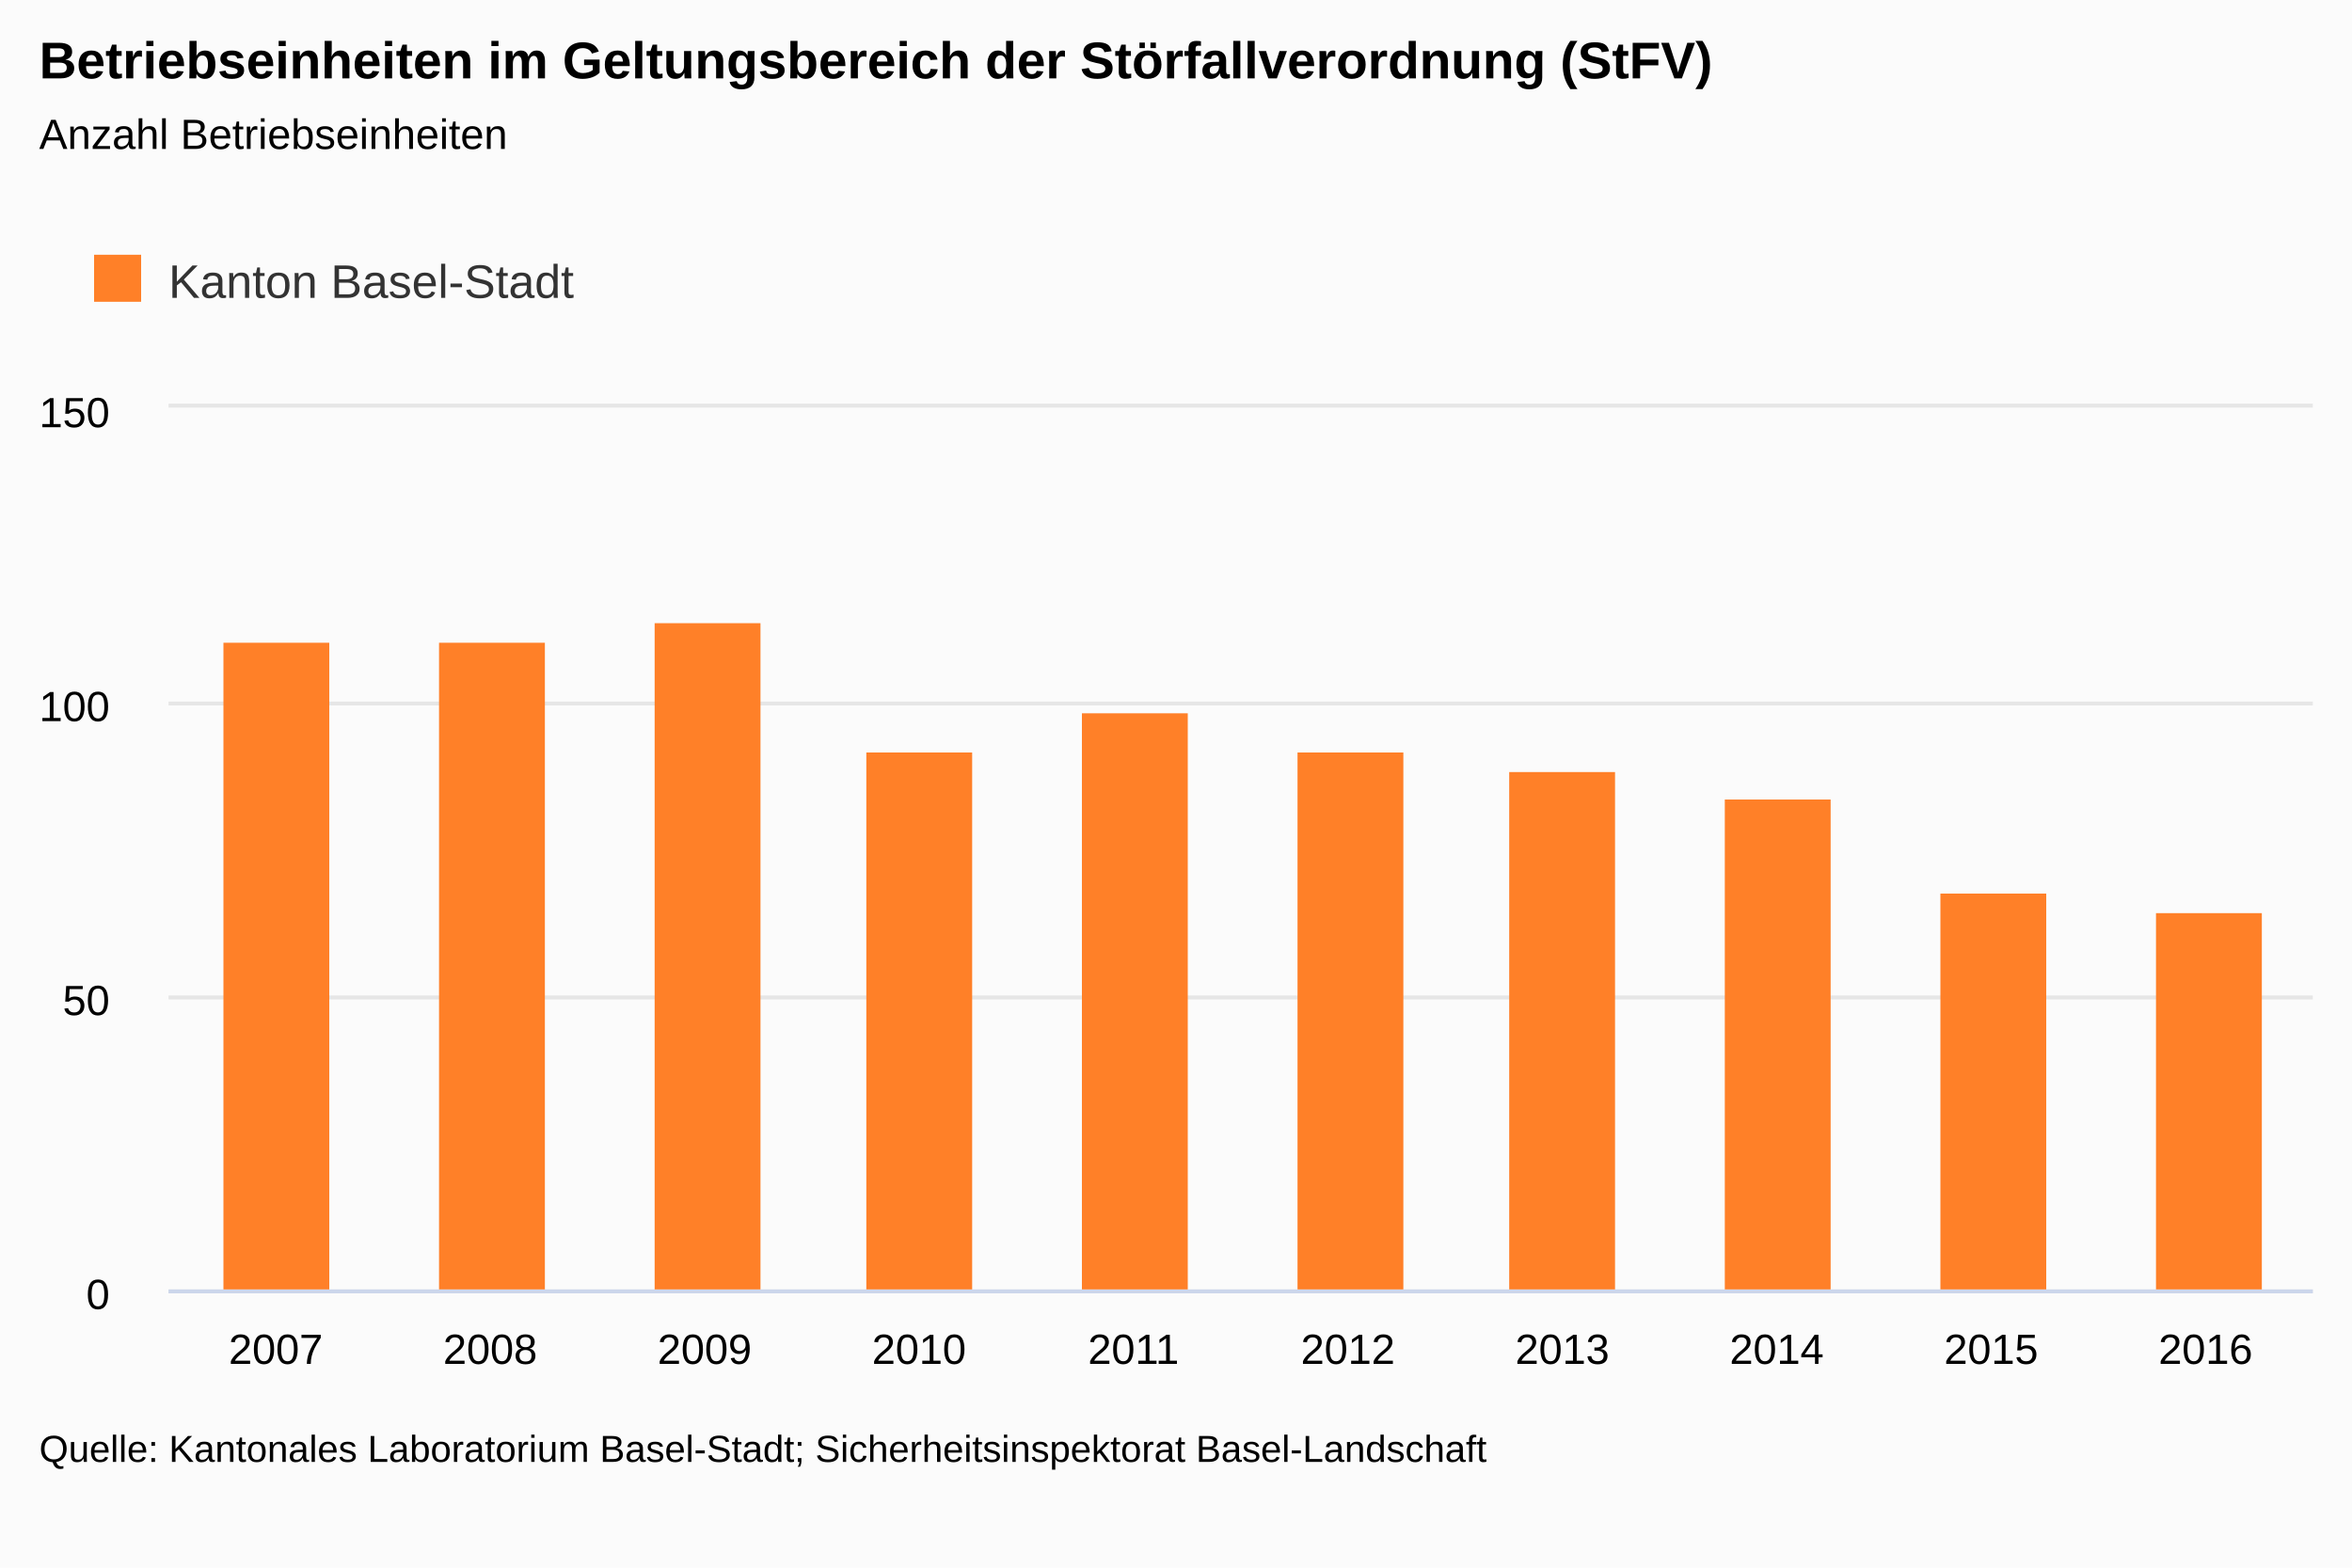
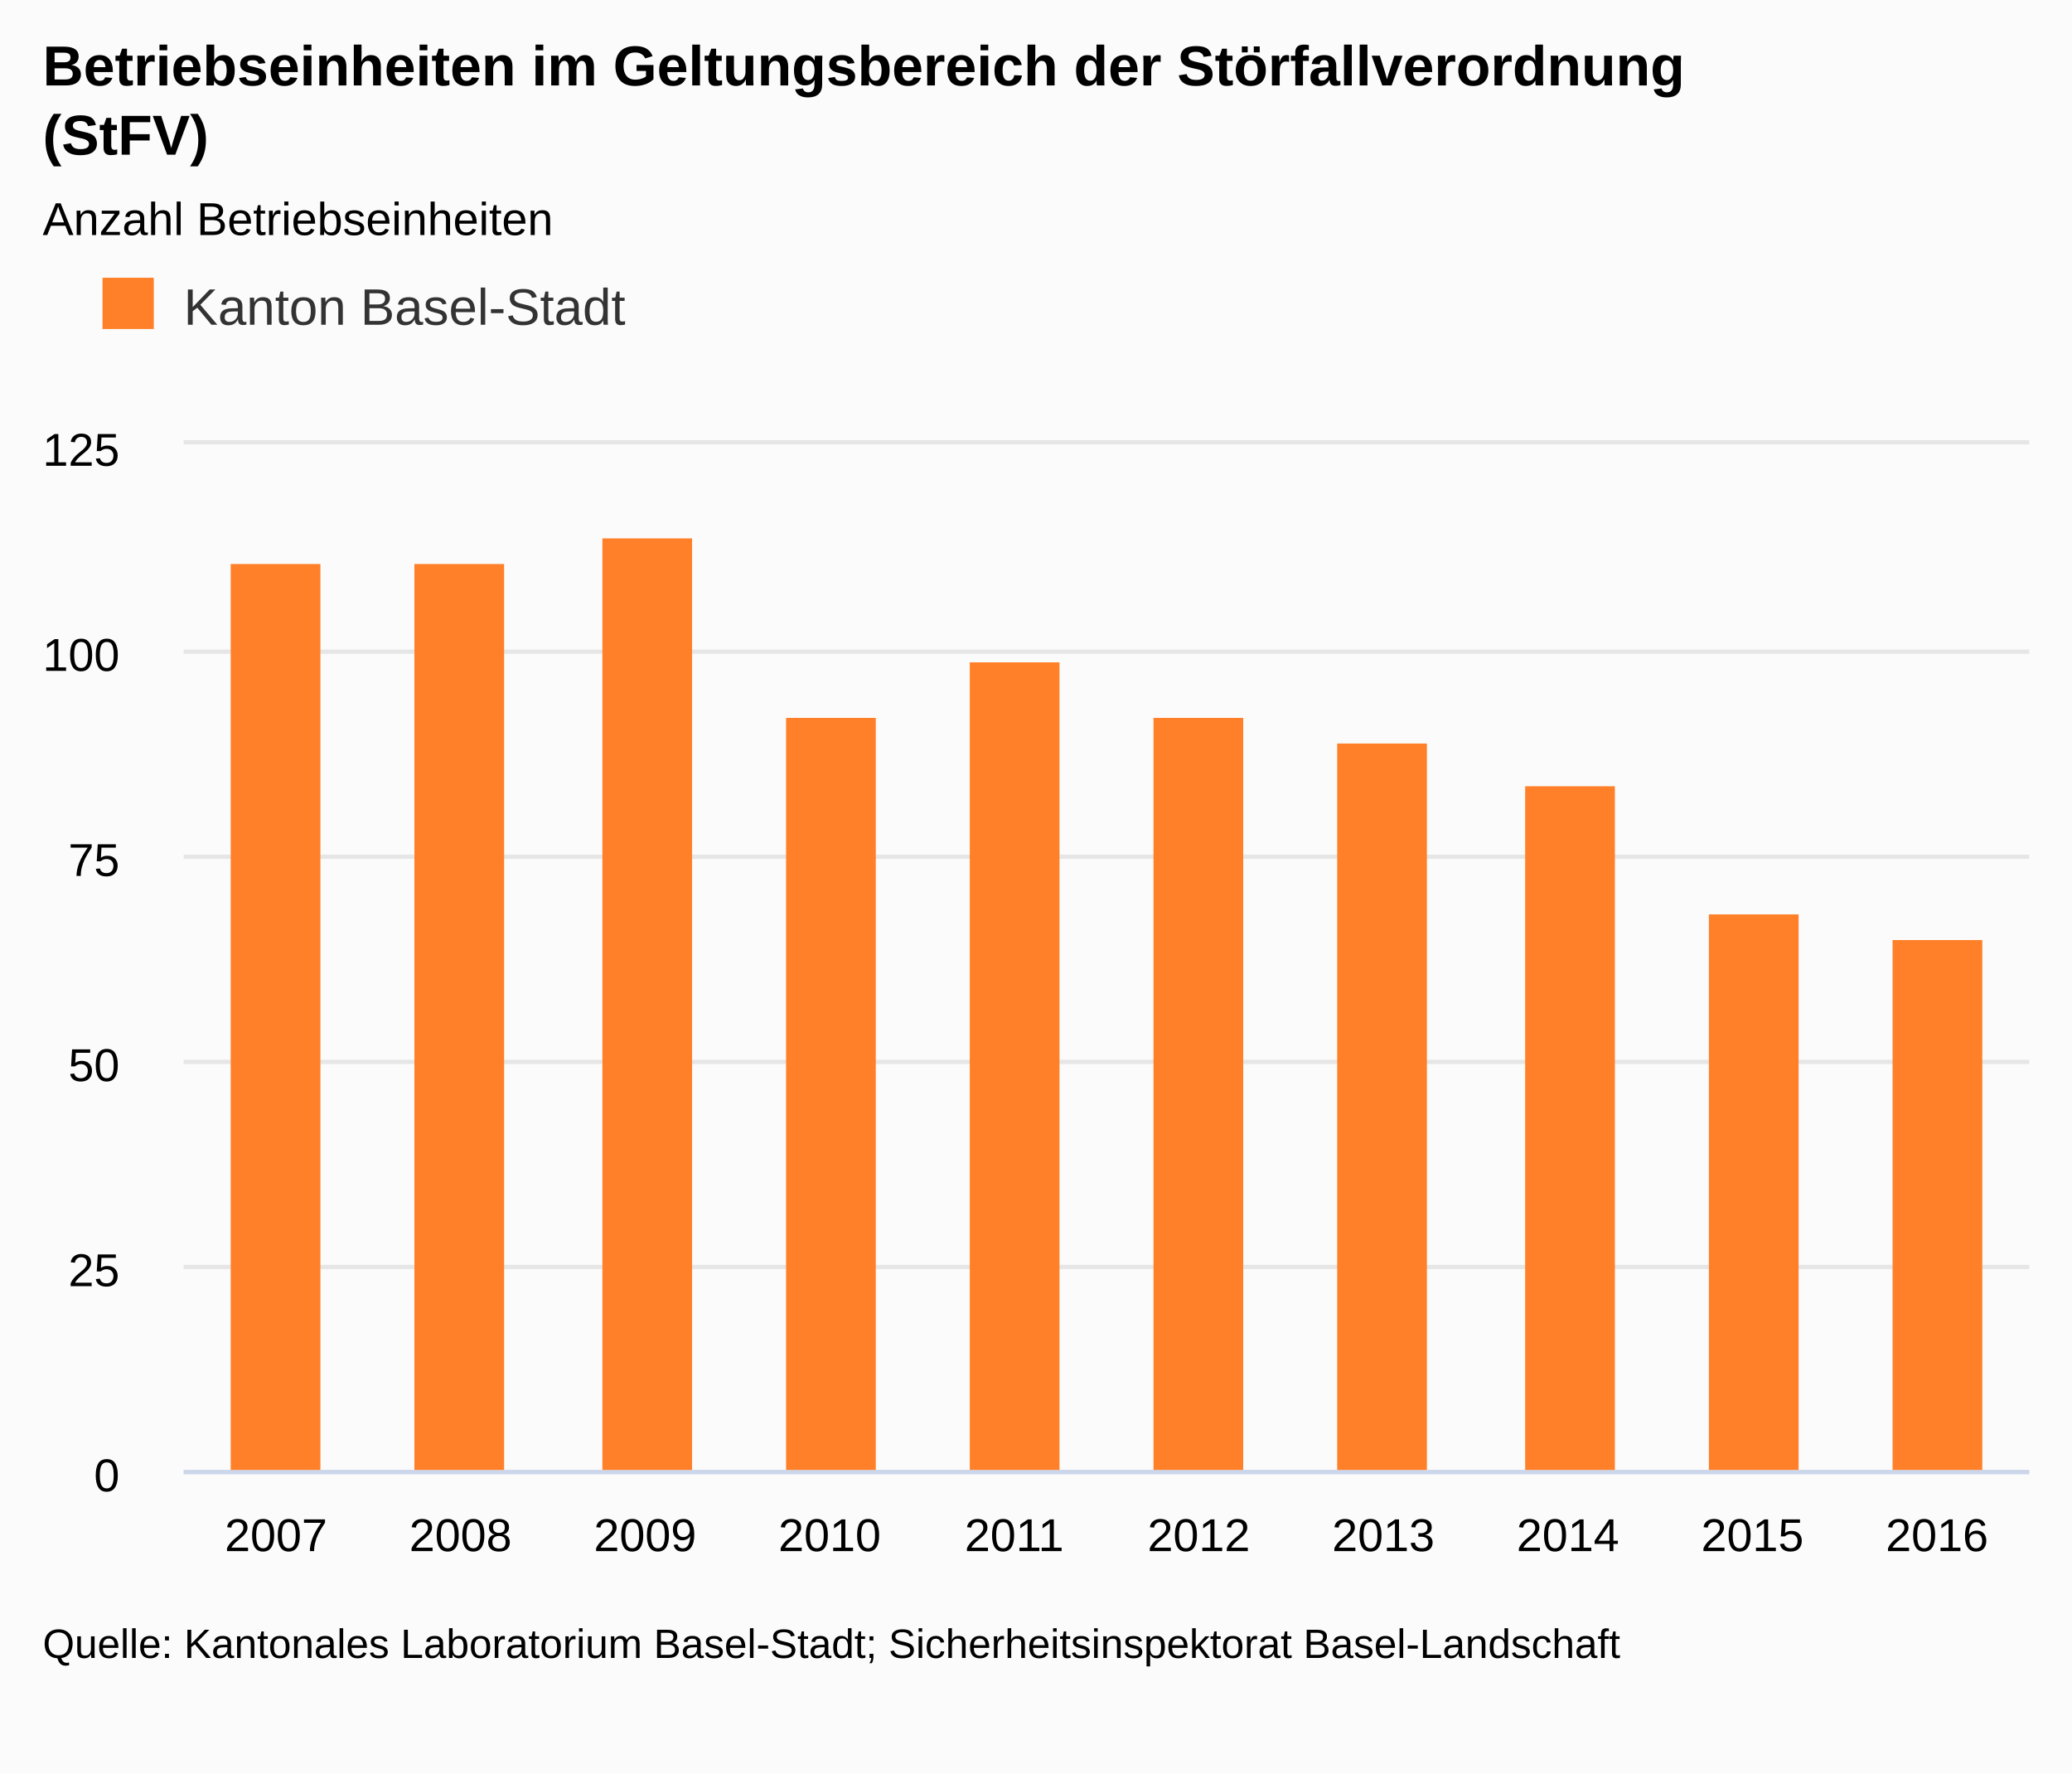
- <svg xmlns="http://www.w3.org/2000/svg" class="highcharts-root" viewBox="0 0 600 400" font-family="Arial" font-size="12">
+ <svg xmlns="http://www.w3.org/2000/svg" class="highcharts-root" viewBox="0 0 485 415" font-family="Arial" font-size="12">
  <defs>
    <clipPath id="a">
-       <path fill="none" d="M0 0h547v225H0z" />
+       <path fill="none" d="M0 0h432v240H0z" />
    </clipPath>
  </defs>
-   <rect fill="#fbfbfb" class="highcharts-background" width="600" height="400" rx="0" ry="0" />
-   <path fill="none" class="highcharts-plot-background" d="M43 104h547v225H43z" />
-   <text transform="translate(10 436)" class="highcharts-label" cursor="pointer">
+   <rect fill="#fbfbfb" class="highcharts-background" width="485" height="415" rx="0" ry="0" />
+   <path fill="none" class="highcharts-plot-background" d="M43 104h432v240H43z" />
+   <text transform="translate(10 451)" class="highcharts-label" cursor="pointer">
    <tspan>&gt; Indikator-Details</tspan>
  </text>
  <g class="highcharts-grid highcharts-xaxis-grid">
-     <path fill="none" class="highcharts-grid-line" d="M97.5 104v225m0-225v225m54-225v225m0-225v225m55-225v225m0-225v225m55-225v225m0-225v225m55-225v225m0-225v225m54-225v225m0-225v225m55-225v225m0-225v225m55-225v225m0-225v225m54-225v225m0-225v225m55-225v225m0-225v225m-547-225v225m0-225v225" />
+     <path fill="none" class="highcharts-grid-line" d="M85.5 104v240m0-240v240m43-240v240m0-240v240m44-240v240m0-240v240m43-240v240m0-240v240m43-240v240m0-240v240m43-240v240m0-240v240m43-240v240m0-240v240m44-240v240m0-240v240m43-240v240m0-240v240m43-240v240m0-240v240m-432-240v240m0-240v240" />
  </g>
  <g class="highcharts-grid highcharts-yaxis-grid">
-     <path fill="none" stroke="#e6e6e6" class="highcharts-grid-line" d="M43 329.5h547m-547-75h547m-547-75h547m-547-76h547" />
+     <path fill="none" stroke="#e6e6e6" class="highcharts-grid-line" d="M43 344.5h432m-432-48h432m-432-48h432m-432-48h432m-432-48h432m-432-49h432" />
  </g>
-   <path fill="none" class="highcharts-plot-border" d="M43 104h547v225H43z" />
+   <path fill="none" class="highcharts-plot-border" d="M43 104h432v240H43z" />
  <g class="highcharts-axis highcharts-xaxis">
-     <path fill="none" class="highcharts-axis-line" stroke="#ccd6eb" d="M43 329.5h547" />
+     <path fill="none" class="highcharts-axis-line" stroke="#ccd6eb" d="M43 344.5h432" />
  </g>
  <g class="highcharts-axis highcharts-yaxis">
-     <path fill="none" class="highcharts-axis-line" d="M43 104v225" />
+     <path fill="none" class="highcharts-axis-line" d="M43 104v240" />
  </g>
  <g class="highcharts-axis highcharts-yaxis">
-     <path fill="none" class="highcharts-axis-line" d="M590 104v225" />
+     <path fill="none" class="highcharts-axis-line" d="M475 104v240" />
  </g>
  <g class="highcharts-series-group">
    <g class="highcharts-series highcharts-series-0 highcharts-column-series highcharts-color-undefined highcharts-tracker" transform="translate(43 104)" clip-path="url(#a)">
-       <path fill="#FF8028" class="highcharts-point" d="M14 60h27v166H14zm55 0h27v166H69zm55-5h27v171h-27zm54 33h27v138h-27zm55-10h27v148h-27zm55 10h27v138h-27zm54 5h27v133h-27zm55 7h27v126h-27zm55 24h27v102h-27zm55 5h27v97h-27z" />
+       <path fill="#FF8028" class="highcharts-point" d="M11 28h21v213H11zm43 0h21v213H54zm44-6h21v219H98zm43 42h21v177h-21zm43-13h21v190h-21zm43 13h21v177h-21zm43 6h21v171h-21zm44 10h21v161h-21zm43 30h21v131h-21zm43 6h21v125h-21z" />
    </g>
  </g>
  <text x="10" class="highcharts-title" y="20" color="#000" font-size="1.1em" font-weight="700">
-     <tspan>Betriebseinheiten im Geltungsbereich der Störfallverordnung (StFV)</tspan>
+     <tspan>Betriebseinheiten im Geltungsbereich der Störfallverordnung</tspan>
+     <tspan dy="16.2" x="10">(StFV)</tspan>
  </text>
-   <text x="10" class="highcharts-subtitle" y="38" color="#000" font-size=".9em">
+   <text x="10" class="highcharts-subtitle" y="55" color="#000" font-size=".9em">
    <tspan>Anzahl Betriebseinheiten</tspan>
  </text>
  <g class="highcharts-legend" transform="translate(10 54)">
    <rect fill="none" class="highcharts-legend-box" rx="0" ry="0" width="148" height="38" />
    <g class="highcharts-legend-item highcharts-column-series highcharts-color-undefined highcharts-series-0">
      <text x="21" y="15" color="#333" font-size="1em" font-weight="400" cursor="pointer" fill="#333" transform="translate(12 7)">
        <tspan>Kanton Basel-Stadt</tspan>
      </text>
      <path fill="#FF8028" class="highcharts-point" d="M14 11h12v12H14z" />
    </g>
  </g>
  <g class="highcharts-axis-labels highcharts-xaxis-labels" text-anchor="middle" color="#000" cursor="default" font-size=".9em">
-     <text x="70.35" y="348">
+     <text x="64.6" y="363">
            2007
        </text>
-     <text x="125.05" y="348">
+     <text x="107.8" y="363">
            2008
        </text>
-     <text x="179.75" y="348">
+     <text x="151" y="363">
            2009
        </text>
-     <text x="234.45" y="348">
+     <text x="194.2" y="363">
            2010
        </text>
-     <text x="289.15" y="348">
+     <text x="237.4" y="363">
            2011
        </text>
-     <text x="343.85" y="348">
+     <text x="280.6" y="363">
            2012
        </text>
-     <text x="398.55" y="348">
+     <text x="323.8" y="363">
            2013
        </text>
-     <text x="453.25" y="348">
+     <text x="367" y="363">
            2014
        </text>
-     <text x="507.95" y="348">
+     <text x="410.2" y="363">
            2015
        </text>
-     <text x="562.65" y="348">
+     <text x="453.4" y="363">
            2016
        </text>
  </g>
  <g class="highcharts-axis-labels highcharts-yaxis-labels" text-anchor="end" color="#000" cursor="default" font-size=".9em">
-     <text x="28" y="334">
+     <text x="28" y="349">
      <tspan>0</tspan>
    </text>
-     <text x="28" y="259">
+     <text x="28" y="301">
+       <tspan>25</tspan>
+     </text>
+     <text x="28" y="253">
      <tspan>50</tspan>
    </text>
-     <text x="28" y="184">
+     <text x="28" y="205">
+       <tspan>75</tspan>
+     </text>
+     <text x="28" y="157">
      <tspan>100</tspan>
    </text>
    <text x="28" y="109">
-       <tspan>150</tspan>
+       <tspan>125</tspan>
    </text>
  </g>
-   <text x="10" class="highcharts-credits" y="373" cursor="default" color="#000" font-size=".8em">
+   <text x="10" class="highcharts-credits" y="388" cursor="default" color="#000" font-size=".8em">
    <tspan>Quelle: Kantonales Laboratorium Basel-Stadt; Sicherheitsinspektorat Basel-Landschaft</tspan>
  </text>
</svg>
